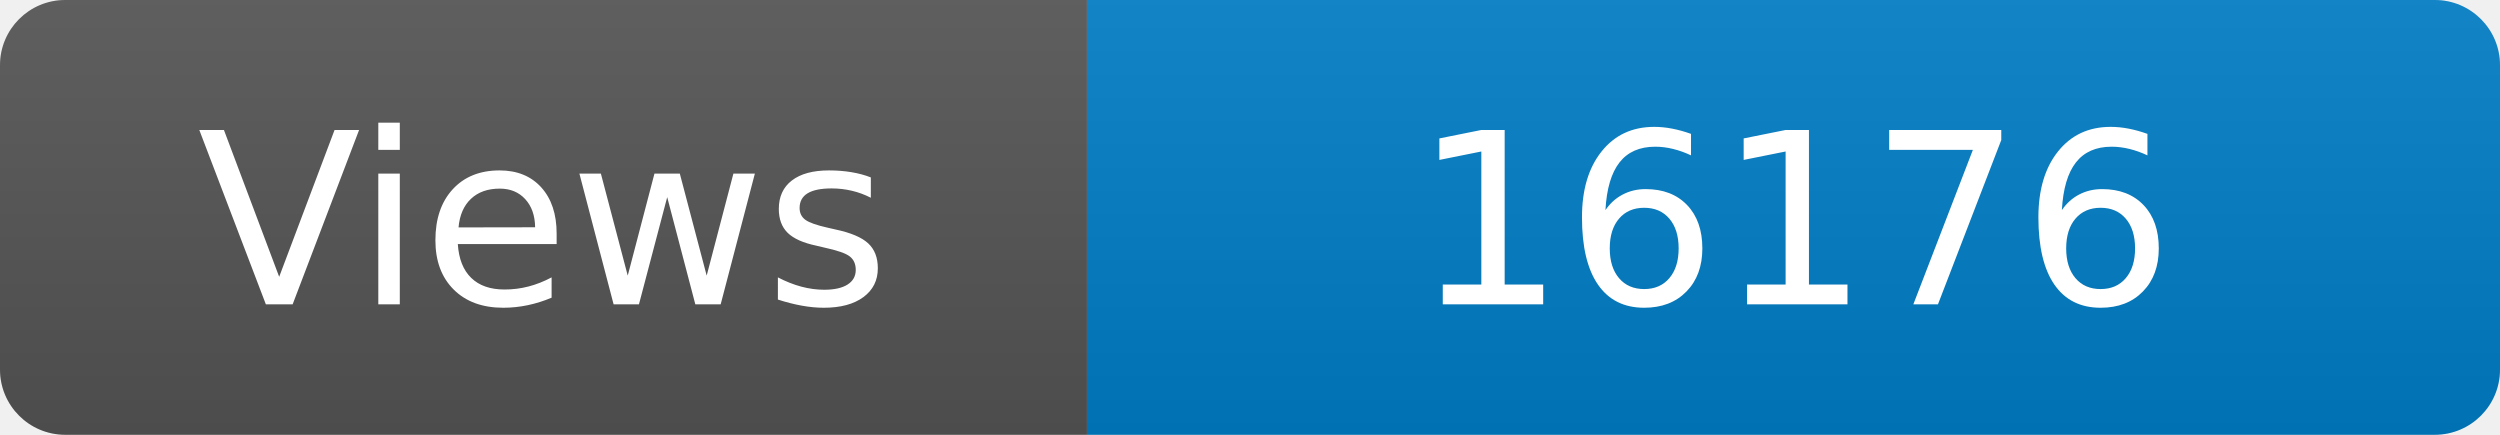
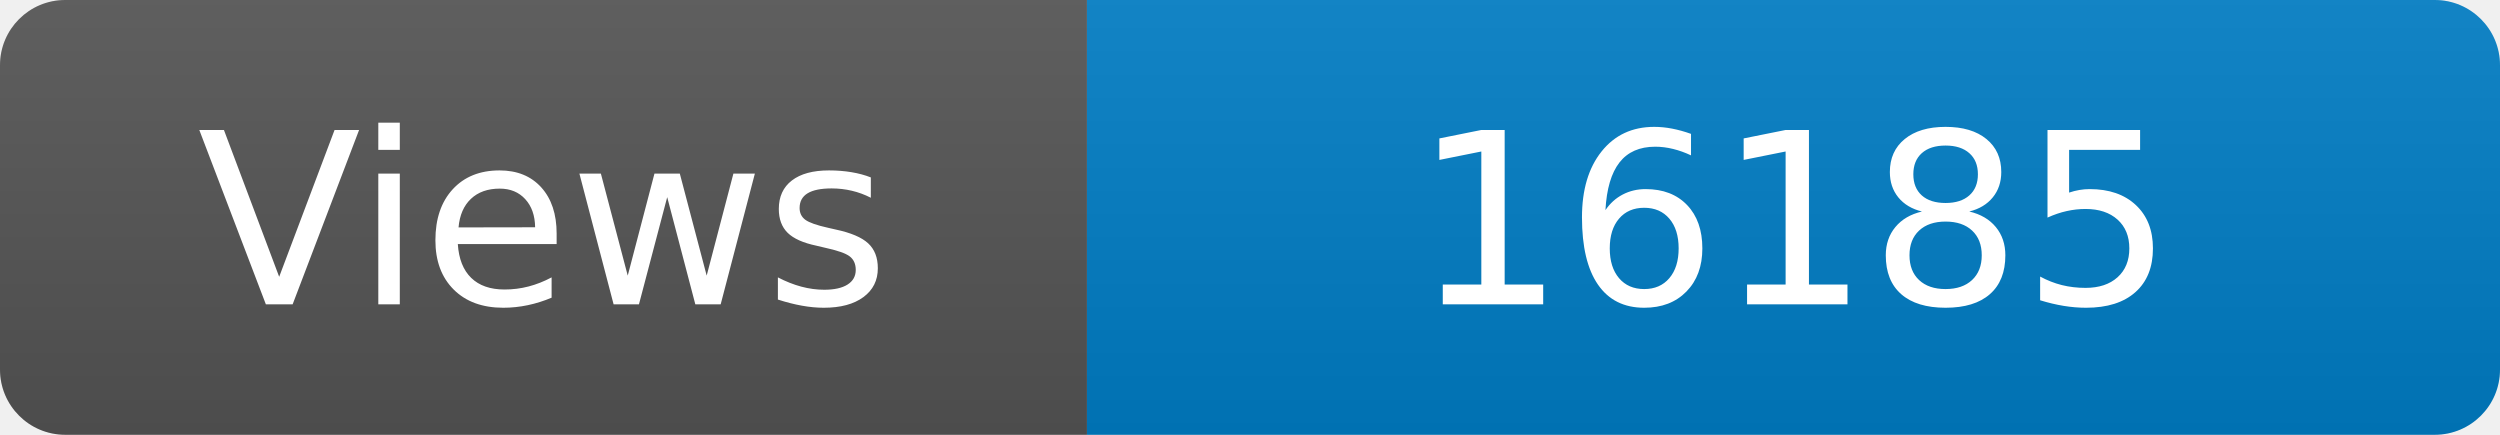
<svg xmlns="http://www.w3.org/2000/svg" width="115" height="20" role="img" aria-label="Maintained?: yes">
  <linearGradient id="s" x2="0" y2="100%">
    <stop offset="0" stop-color="#bbb" stop-opacity=".1" />
    <stop offset="1" stop-opacity=".1" />
  </linearGradient>
  <clipPath id="r">
    <rect width="115" height="20" rx="3" fill="#fff" />
  </clipPath>
  <g clip-path="url(#r)">
    <rect width="50" height="20" fill="#555" />
    <rect x="50" width="160" height="20" fill="#007ec6" />
    <rect width="115" height="20" fill="url(#s)" />
  </g>
  <g fill="#fff" text-anchor="middle" font-family="Verdana,Geneva,DejaVu Sans,sans-serif" font-size="110">
    <text x="250" y="140" transform="scale(.1)" fill="#fff">Views</text>
-     <text x="825" y="140" transform="scale(.1)" fill="#fff">16176</text>
+     <text x="825" y="140" transform="scale(.1)" fill="#fff">16185</text>
  </g>
</svg>
